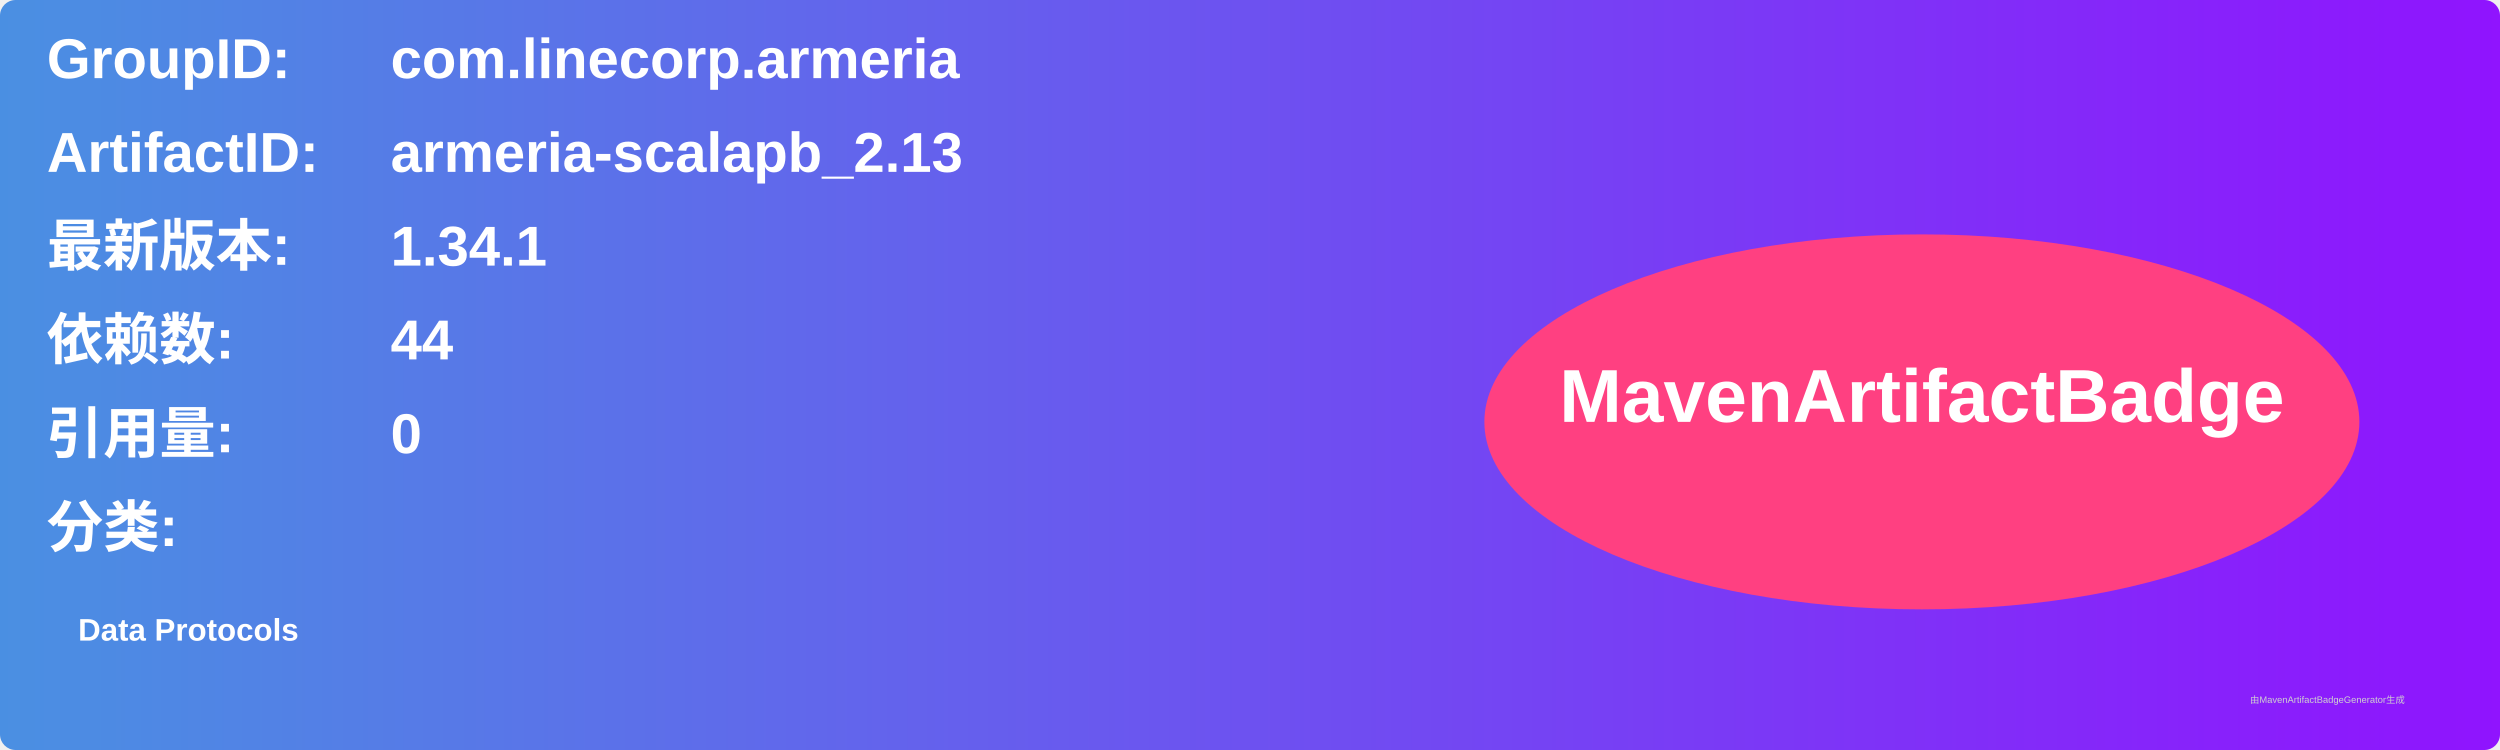
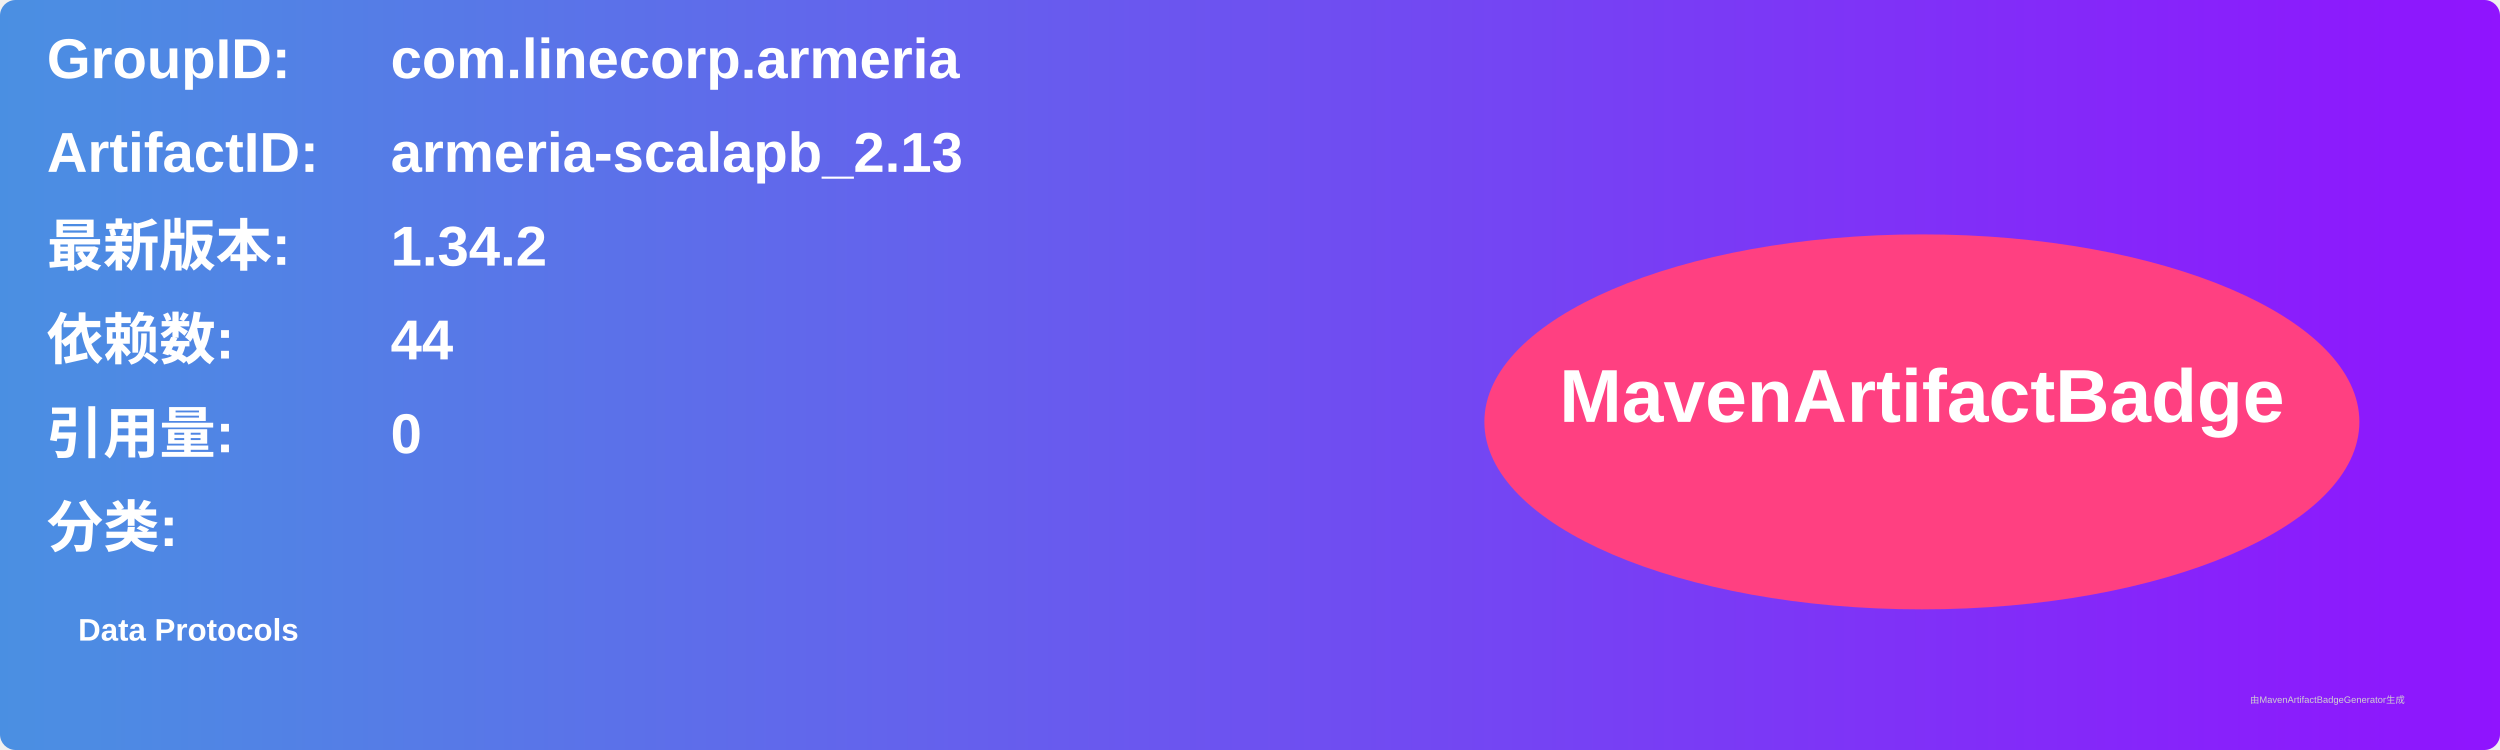
<svg xmlns="http://www.w3.org/2000/svg" width="800" height="240" viewBox="0 0 800 240">
  <linearGradient id="grad" x1="0%" y1="0%" x2="100%" y2="0%">
    <stop offset="0%" stop-color="#4a90e2" />
    <stop offset="100%" stop-color="#9013fe" />
  </linearGradient>
  <rect width="100%" height="100%" rx="5" ry="5" fill="url(#grad)" />
  <g transform="translate(15, 15)">
    <text x="0" y="10" font-family="Arial" font-size="18" fill="white" font-weight="bold" width="260">GroupID:</text>
    <text x="110" y="10" font-family="Arial" font-size="18" fill="white" font-weight="bold" width="460">com.linecorp.armeria</text>
    <text x="0" y="40" font-family="Arial" font-size="18" fill="white" font-weight="bold" width="260">ArtifactID:</text>
    <text x="110" y="40" font-family="Arial" font-size="18" fill="white" font-weight="bold" width="460">armeria-scalapb_2.13</text>
    <text x="0" y="70" font-family="Arial" font-size="18" fill="white" font-weight="bold">最新版本:</text>
    <text x="110" y="70" font-family="Arial" font-size="18" fill="white" font-weight="bold">
-       <tspan font-weight="bold">1.34.1</tspan>
+       <tspan font-weight="bold">1.34.2</tspan>
    </text>
    <text x="0" y="100" font-family="Arial" font-size="18" fill="white" font-weight="bold">依赖数: </text>
    <text x="110" y="100" font-family="Arial" font-size="18" fill="white">
      <tspan font-weight="bold">44</tspan>
    </text>
    <text x="0" y="130" font-family="Arial" font-size="18" fill="white" font-weight="bold">引用量: </text>
    <text x="110" y="130" font-family="Arial" font-size="18" fill="white">
      <tspan font-weight="bold">0</tspan>
    </text>
    <text x="0" y="160" font-family="Arial" font-size="18" fill="white" font-weight="bold">分类:</text>
    <text x="10" y="190" font-family="Arial" font-size="10" fill="white">
      <tspan font-weight="bold">Data Protocols</tspan>
    </text>
    <ellipse cx="600" cy="120" rx="140" ry="60" fill="#ff4081" />
    <text x="600" y="120" text-anchor="middle" font-family="Arial" font-size="24" fill="white" font-weight="bold">MavenArtifactBadge</text>
  </g>
  <text x="720" y="225" font-family="Arial" font-size="3" fill="#d0d0d0">由MavenArtifactBadgeGenerator生成</text>
</svg>
